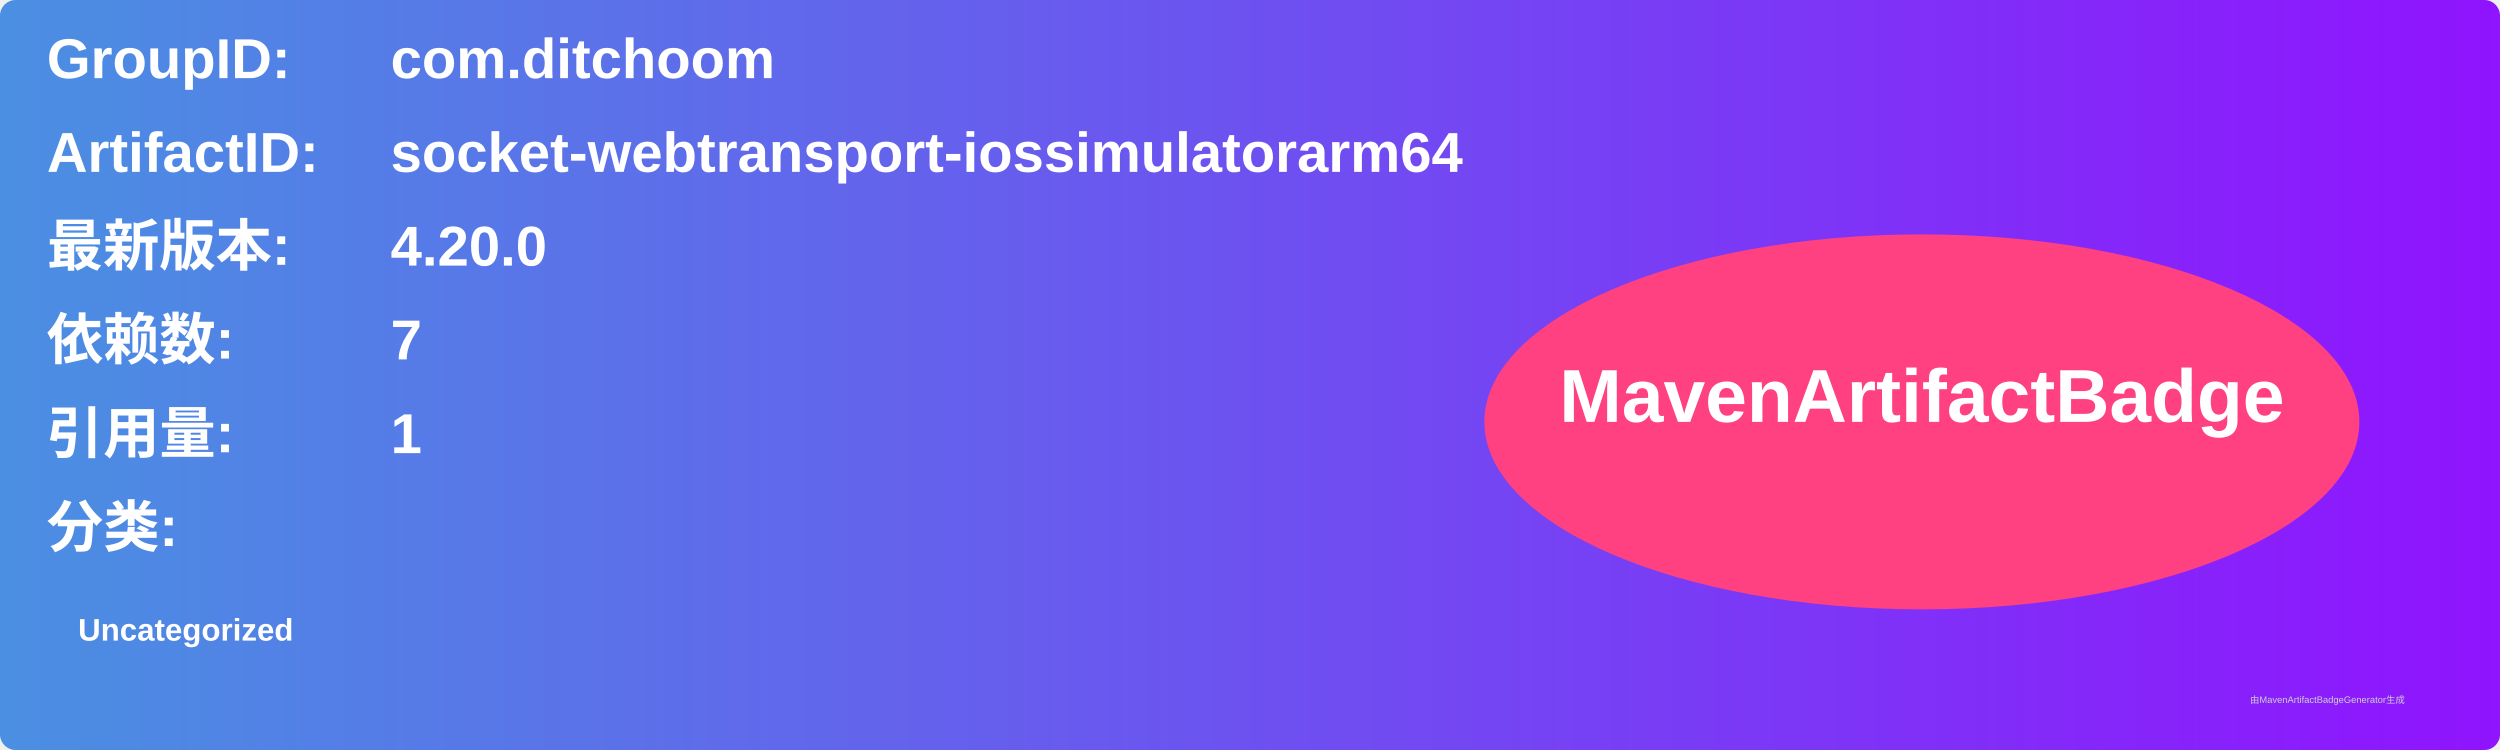
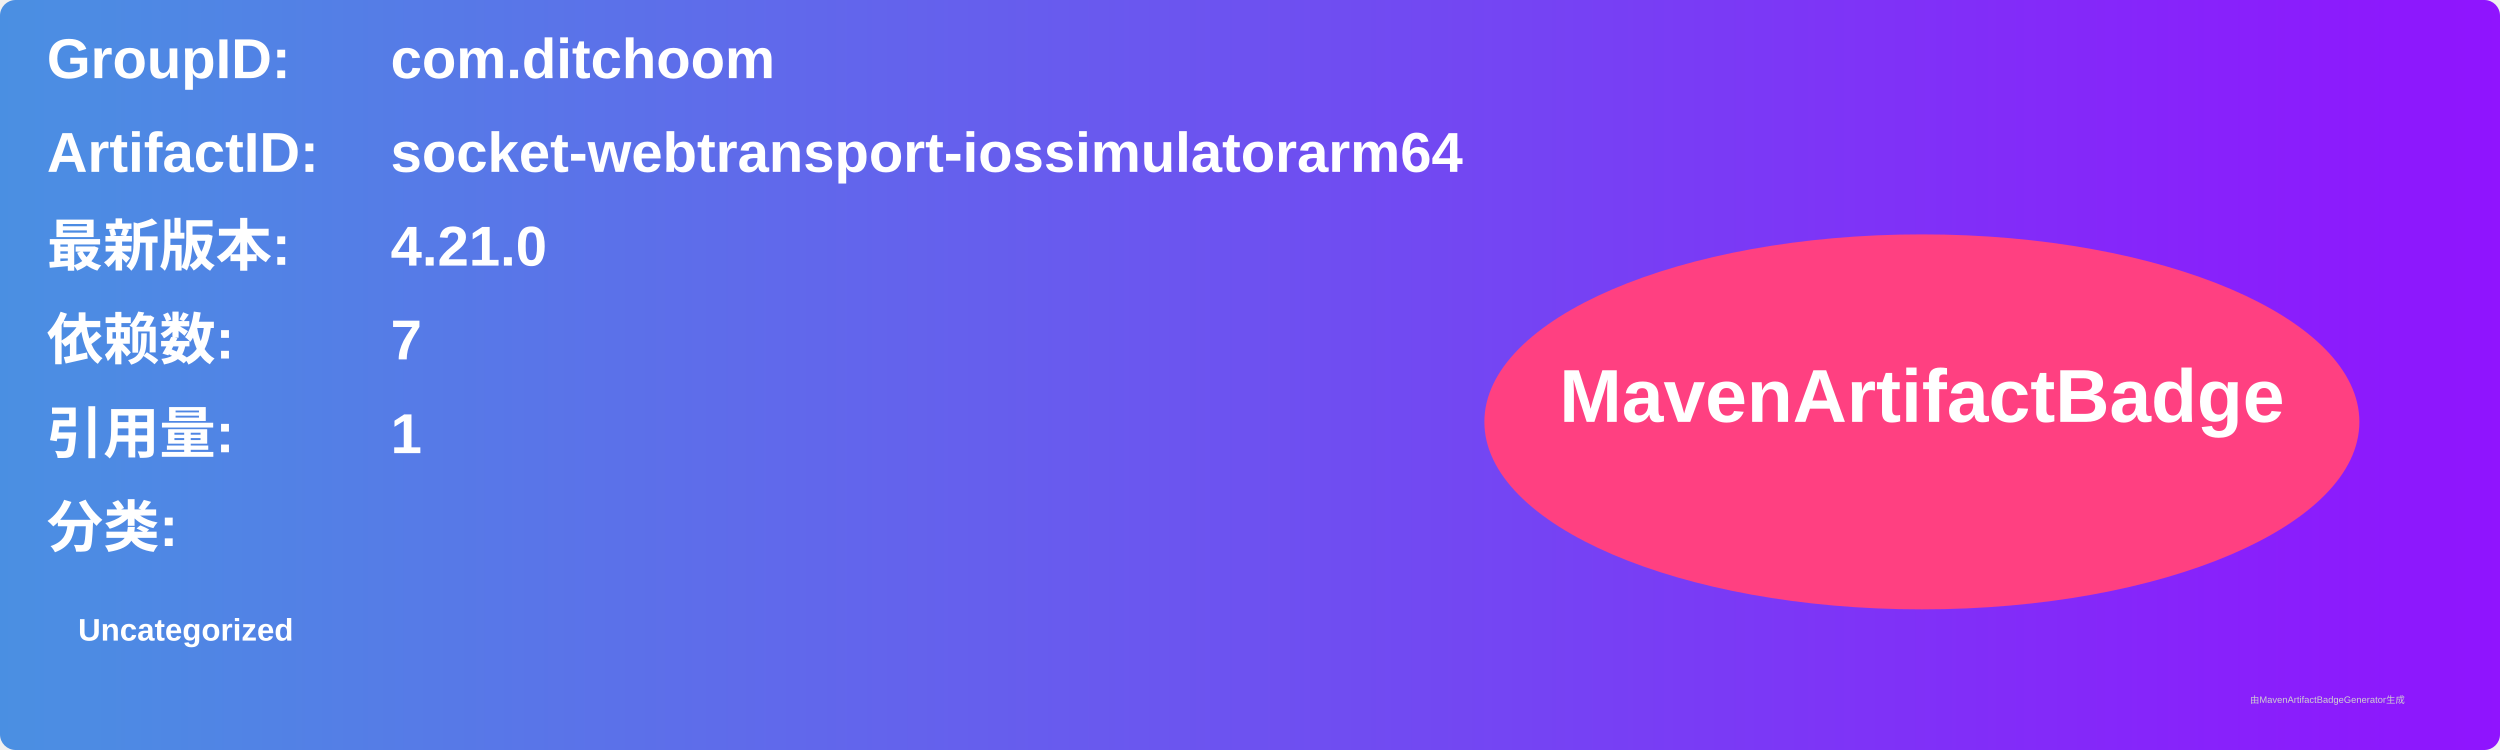
<svg xmlns="http://www.w3.org/2000/svg" width="800" height="240" viewBox="0 0 800 240">
  <linearGradient id="grad" x1="0%" y1="0%" x2="100%" y2="0%">
    <stop offset="0%" stop-color="#4a90e2" />
    <stop offset="100%" stop-color="#9013fe" />
  </linearGradient>
  <rect width="100%" height="100%" rx="5" ry="5" fill="url(#grad)" />
  <g transform="translate(15, 15)">
    <text x="0" y="10" font-family="Arial" font-size="18" fill="white" font-weight="bold" width="260">GroupID:</text>
    <text x="110" y="10" font-family="Arial" font-size="18" fill="white" font-weight="bold" width="460">com.ditchoom</text>
    <text x="0" y="40" font-family="Arial" font-size="18" fill="white" font-weight="bold" width="260">ArtifactID:</text>
    <text x="110" y="40" font-family="Arial" font-size="18" fill="white" font-weight="bold" width="460">socket-webtransport-iossimulatorarm64</text>
    <text x="0" y="70" font-family="Arial" font-size="18" fill="white" font-weight="bold">最新版本:</text>
    <text x="110" y="70" font-family="Arial" font-size="18" fill="white" font-weight="bold">
-       <tspan font-weight="bold">4.20.0</tspan>
+       <tspan font-weight="bold">4.21.0</tspan>
    </text>
    <text x="0" y="100" font-family="Arial" font-size="18" fill="white" font-weight="bold">依赖数: </text>
    <text x="110" y="100" font-family="Arial" font-size="18" fill="white">
      <tspan font-weight="bold">7</tspan>
    </text>
    <text x="0" y="130" font-family="Arial" font-size="18" fill="white" font-weight="bold">引用量: </text>
    <text x="110" y="130" font-family="Arial" font-size="18" fill="white">
      <tspan font-weight="bold">1</tspan>
    </text>
    <text x="0" y="160" font-family="Arial" font-size="18" fill="white" font-weight="bold">分类:</text>
    <text x="10" y="190" font-family="Arial" font-size="10" fill="white">
      <tspan font-weight="bold">Uncategorized</tspan>
    </text>
    <ellipse cx="600" cy="120" rx="140" ry="60" fill="#ff4081" />
    <text x="600" y="120" text-anchor="middle" font-family="Arial" font-size="24" fill="white" font-weight="bold">MavenArtifactBadge</text>
  </g>
  <text x="720" y="225" font-family="Arial" font-size="3" fill="#d0d0d0">由MavenArtifactBadgeGenerator生成</text>
</svg>
